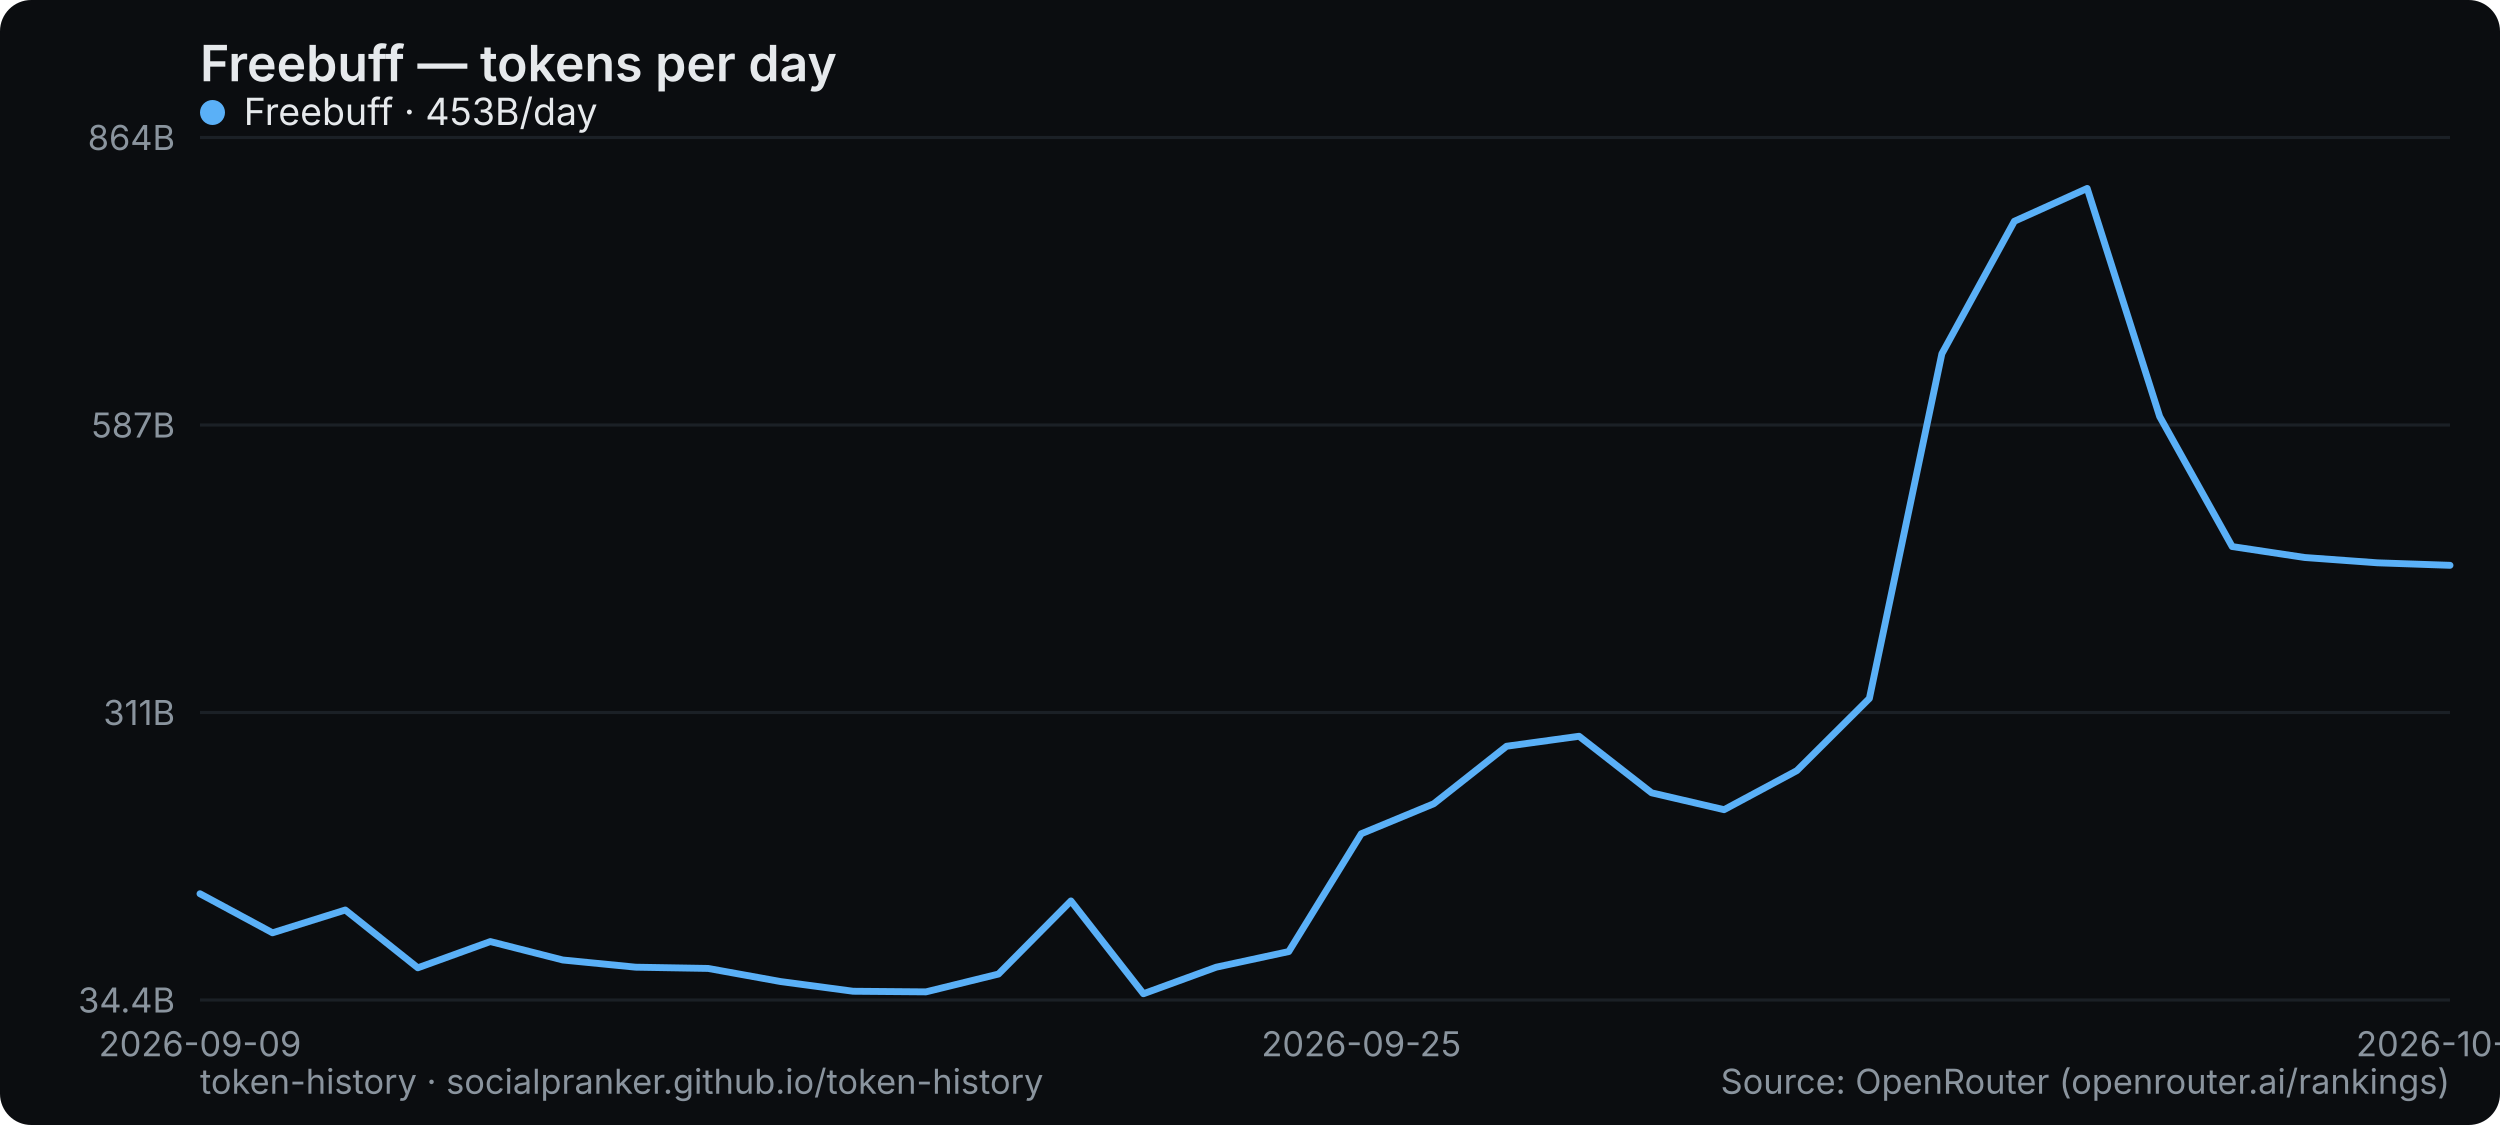
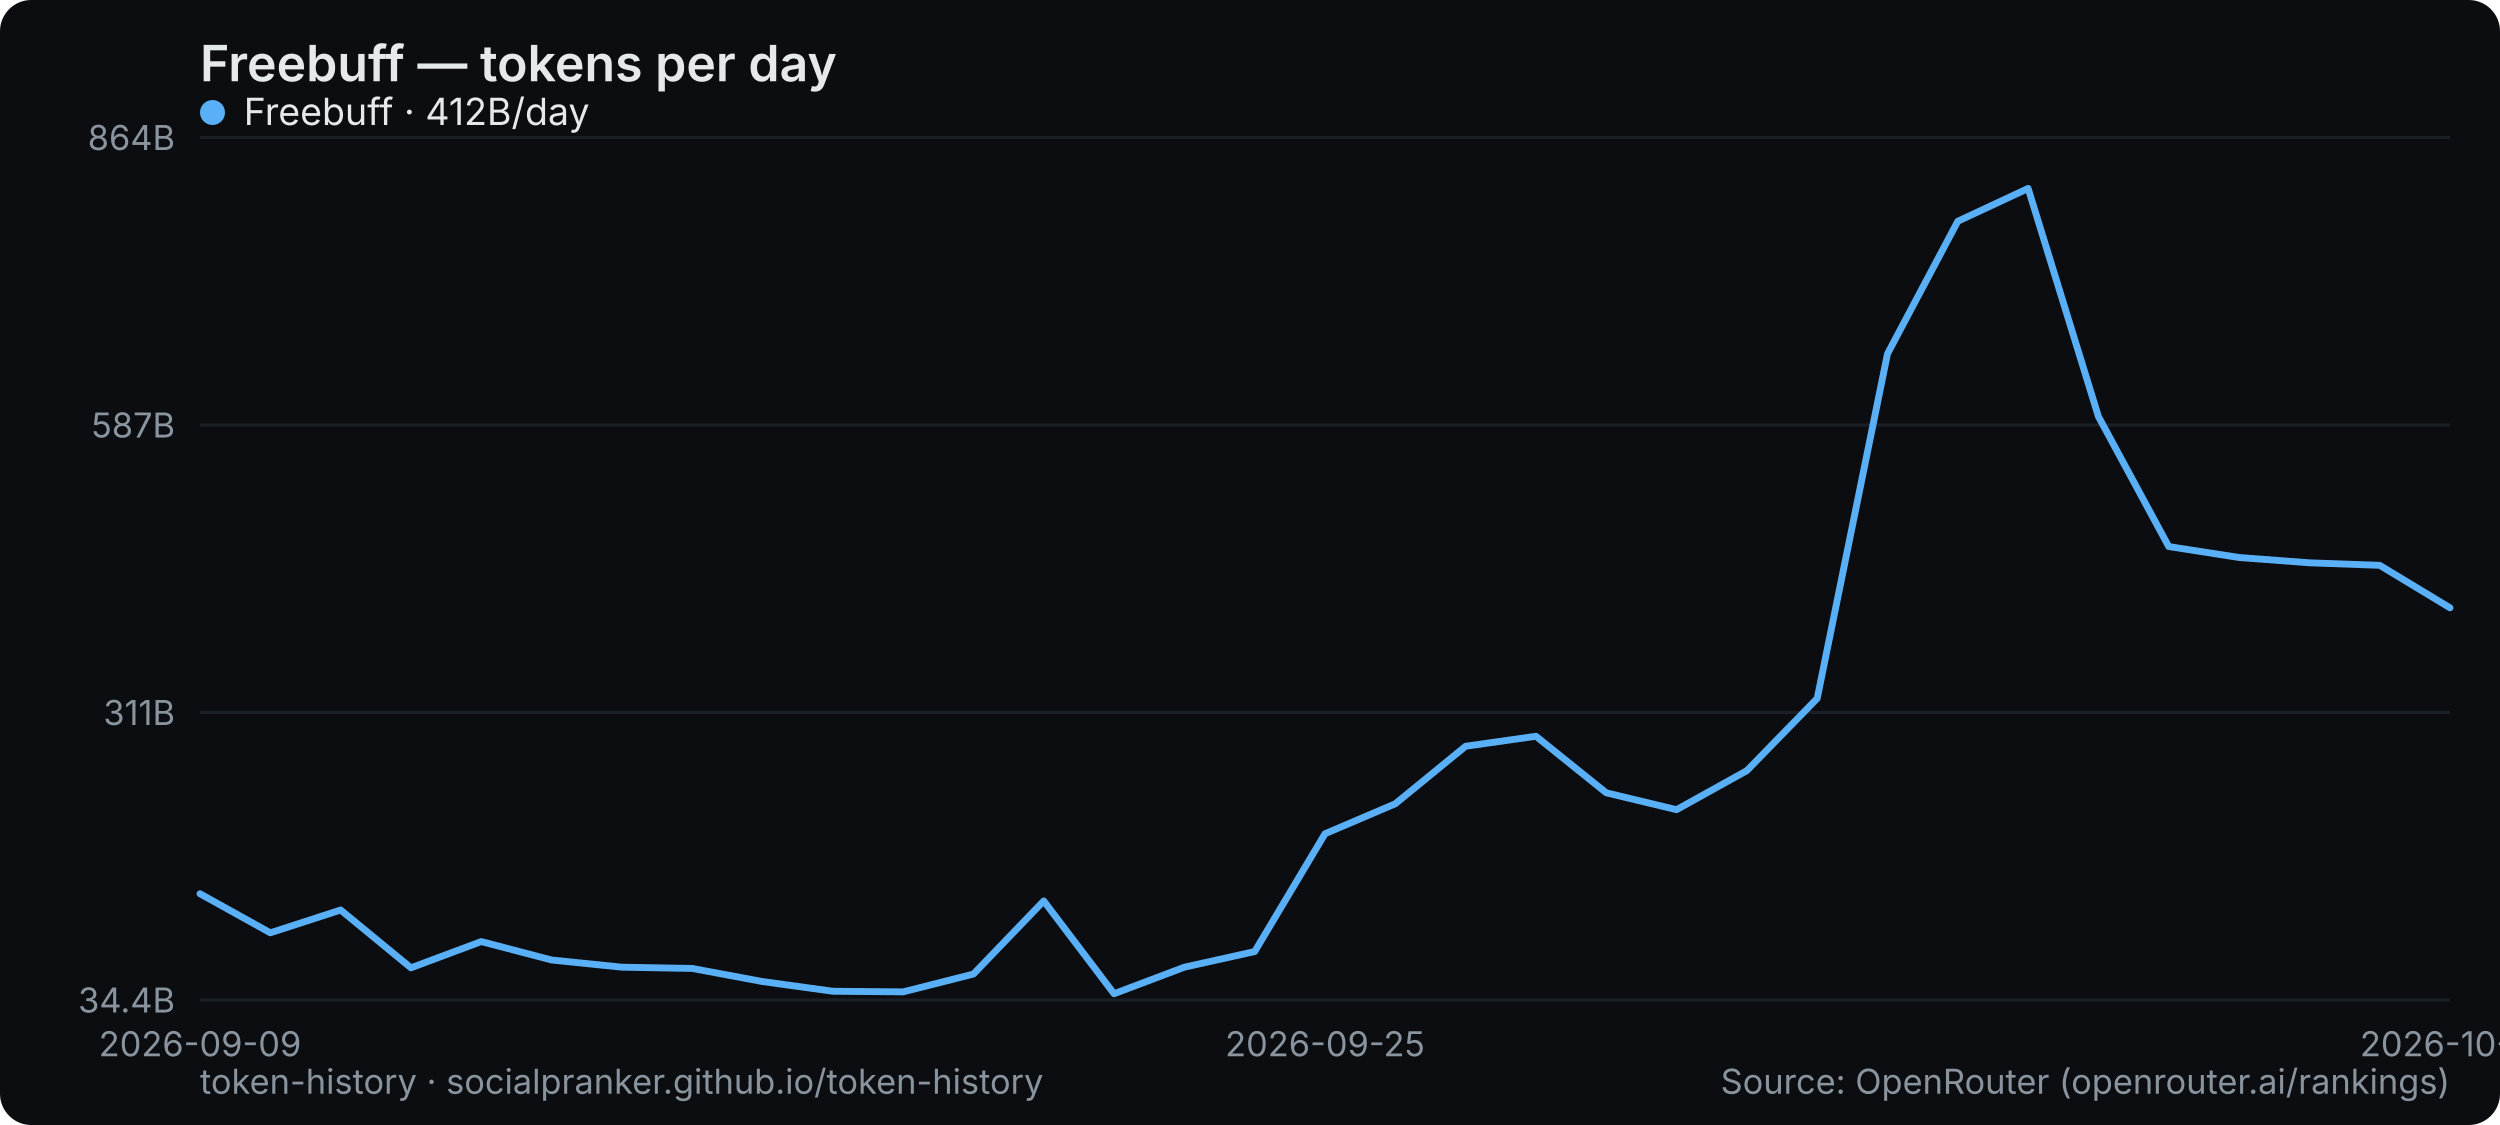
<svg xmlns="http://www.w3.org/2000/svg" width="800" height="360" viewBox="0 0 800 360" role="img" aria-label="Freebuff — tokens per day">
  <rect width="800" height="360" rx="10" fill="#0b0d10" />
  <text x="64" y="26" font-family="system-ui,-apple-system,Segoe UI,sans-serif" font-size="16" font-weight="600" fill="#e6e9ec">Freebuff — tokens per day</text>
  <line x1="64" y1="320" x2="784" y2="320" stroke="#1b2026" stroke-width="1" />
  <text x="56" y="324" text-anchor="end" font-family="system-ui,-apple-system,Segoe UI,sans-serif" font-size="11" fill="#8a949e">34.4B</text>
  <line x1="64" y1="228" x2="784" y2="228" stroke="#1b2026" stroke-width="1" />
  <text x="56" y="232" text-anchor="end" font-family="system-ui,-apple-system,Segoe UI,sans-serif" font-size="11" fill="#8a949e">311B</text>
  <line x1="64" y1="136" x2="784" y2="136" stroke="#1b2026" stroke-width="1" />
  <text x="56" y="140" text-anchor="end" font-family="system-ui,-apple-system,Segoe UI,sans-serif" font-size="11" fill="#8a949e">587B</text>
  <line x1="64" y1="44" x2="784" y2="44" stroke="#1b2026" stroke-width="1" />
  <text x="56" y="48" text-anchor="end" font-family="system-ui,-apple-system,Segoe UI,sans-serif" font-size="11" fill="#8a949e">864B</text>
  <text x="64" y="338" text-anchor="middle" font-family="system-ui,-apple-system,Segoe UI,sans-serif" font-size="11" fill="#8a949e">2026-09-09</text>
-   <text x="435.613" y="338" text-anchor="middle" font-family="system-ui,-apple-system,Segoe UI,sans-serif" font-size="11" fill="#8a949e">2026-09-25</text>
-   <text x="784" y="338" text-anchor="middle" font-family="system-ui,-apple-system,Segoe UI,sans-serif" font-size="11" fill="#8a949e">2026-10-10</text>
-   <polyline points="64.0,286.0 87.2,298.5 110.5,291.2 133.7,309.7 156.9,301.3 180.1,307.2 203.4,309.5 226.6,309.9 249.8,314.1 273.0,317.2 296.3,317.4 319.5,311.7 342.7,288.3 365.9,318.0 389.2,309.5 412.4,304.5 435.6,266.8 458.8,257.2 482.1,238.8 505.3,235.6 528.5,253.7 551.7,259.1 575.0,246.6 598.2,223.5 621.4,113.2 644.6,70.8 667.9,60.3 691.1,133.3 714.3,174.9 737.5,178.4 760.8,180.1 784.0,180.9" fill="none" stroke="#5ab0f7" stroke-width="2.2" stroke-linejoin="round" stroke-linecap="round" />
+   <text x="424" y="338" text-anchor="middle" font-family="system-ui,-apple-system,Segoe UI,sans-serif" font-size="11" fill="#8a949e">2026-09-25</text>
+   <text x="784" y="338" text-anchor="middle" font-family="system-ui,-apple-system,Segoe UI,sans-serif" font-size="11" fill="#8a949e">2026-10-11</text>
+   <polyline points="64.0,286.0 86.5,298.5 109.0,291.2 131.5,309.7 154.0,301.3 176.5,307.2 199.0,309.5 221.5,309.9 244.0,314.1 266.5,317.2 289.0,317.4 311.5,311.7 334.0,288.3 356.5,318.0 379.0,309.5 401.5,304.5 424.0,266.8 446.5,257.2 469.0,238.8 491.5,235.6 514.0,253.7 536.5,259.1 559.0,246.6 581.5,223.5 604.0,113.2 626.5,70.8 649.0,60.3 671.5,133.3 694.0,174.9 716.5,178.4 739.0,180.1 761.5,180.9 784.0,194.5" fill="none" stroke="#5ab0f7" stroke-width="2.2" stroke-linejoin="round" stroke-linecap="round" />
  <g font-family="system-ui,-apple-system,Segoe UI,sans-serif" font-size="12">
    <circle cx="68" cy="36" r="4" fill="#5ab0f7" />
-     <text x="78" y="40" fill="#e6e9ec">Freebuff · 453B/day</text>
+     <text x="78" y="40" fill="#e6e9ec">Freebuff · 412B/day</text>
  </g>
  <text x="64" y="350" font-family="system-ui,-apple-system,Segoe UI,sans-serif" font-size="11" fill="#8a949e">token-history · socialpranker.github.io/token-history</text>
  <text x="784" y="350" text-anchor="end" font-family="system-ui,-apple-system,Segoe UI,sans-serif" font-size="11" fill="#8a949e">Source: OpenRouter (openrouter.ai/rankings)</text>
</svg>
